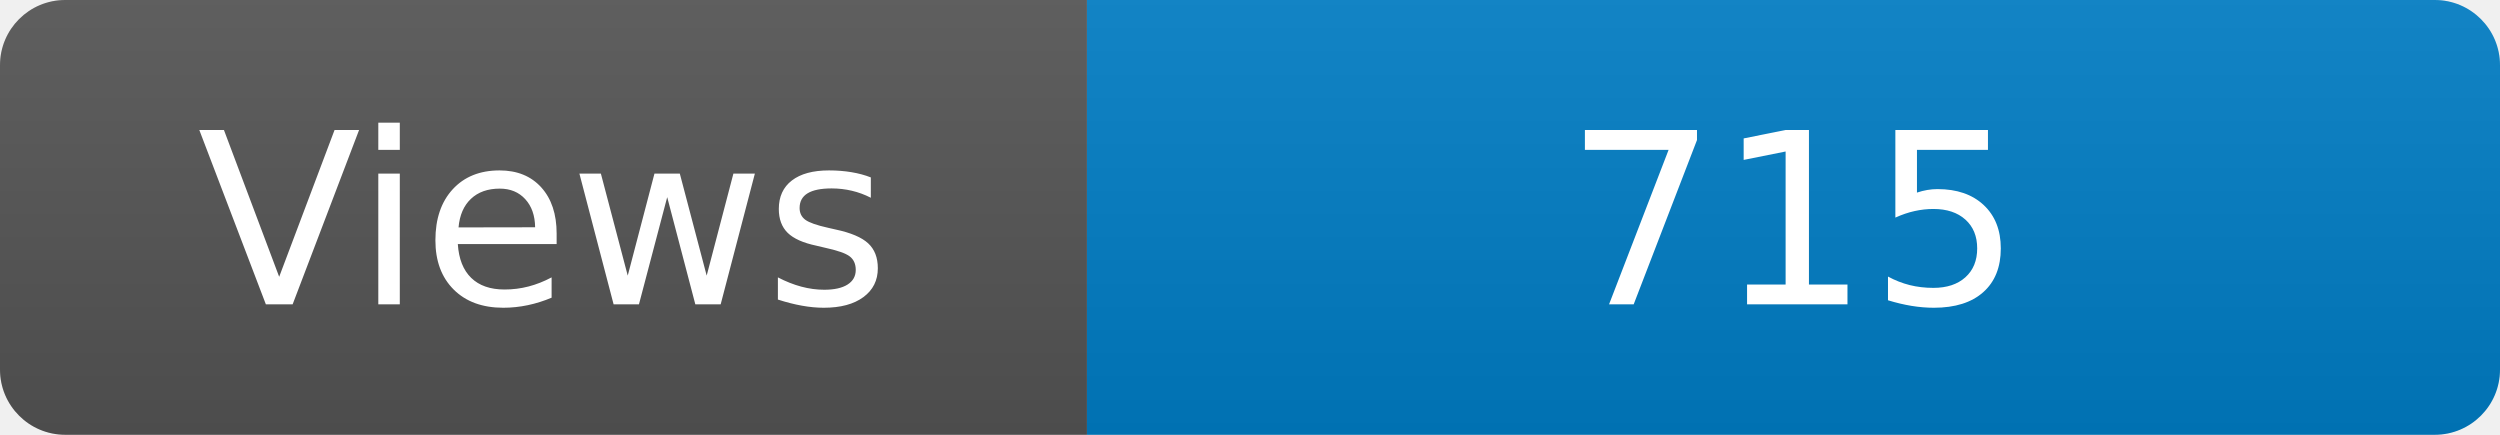
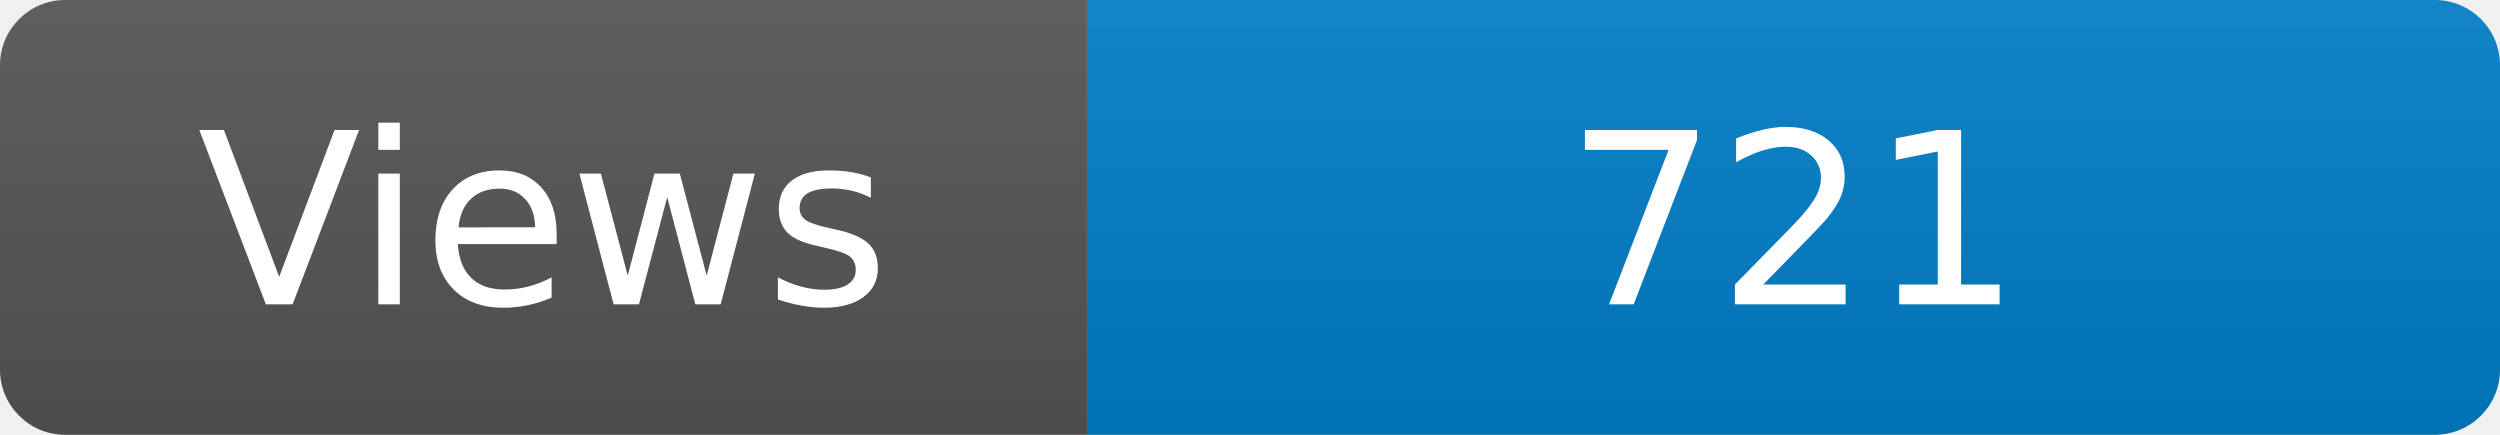
<svg xmlns="http://www.w3.org/2000/svg" width="115" height="20" role="img" aria-label="Maintained?: yes">
  <linearGradient id="s" x2="0" y2="100%">
    <stop offset="0" stop-color="#bbb" stop-opacity=".1" />
    <stop offset="1" stop-opacity=".1" />
  </linearGradient>
  <clipPath id="r">
    <rect width="115" height="20" rx="3" fill="#fff" />
  </clipPath>
  <g clip-path="url(#r)">
    <rect width="50" height="20" fill="#555" />
    <rect x="50" width="160" height="20" fill="#007ec6" />
    <rect width="115" height="20" fill="url(#s)" />
  </g>
  <g fill="#fff" text-anchor="middle" font-family="Verdana,Geneva,DejaVu Sans,sans-serif" font-size="110">
    <text x="250" y="140" transform="scale(.1)" fill="#fff">Views</text>
-     <text x="825" y="140" transform="scale(.1)" fill="#fff">715</text>
+     <text x="825" y="140" transform="scale(.1)" fill="#fff">721</text>
  </g>
</svg>
